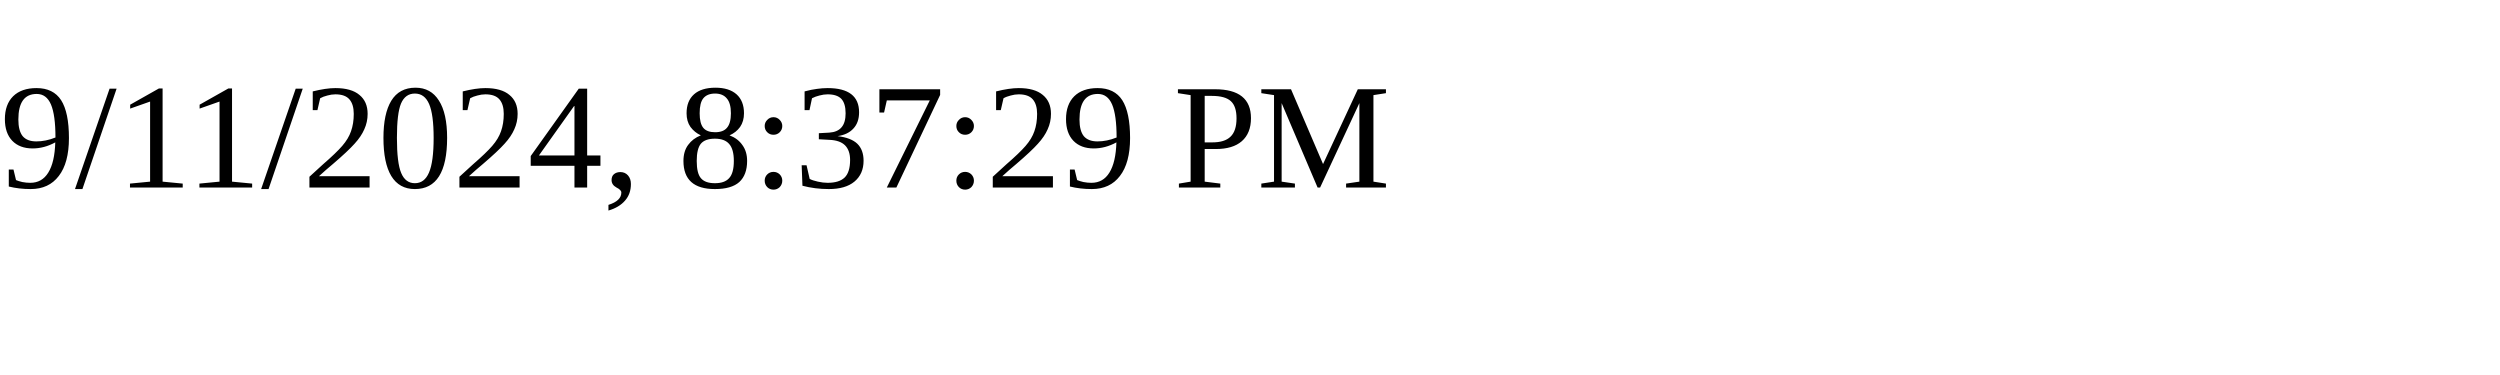
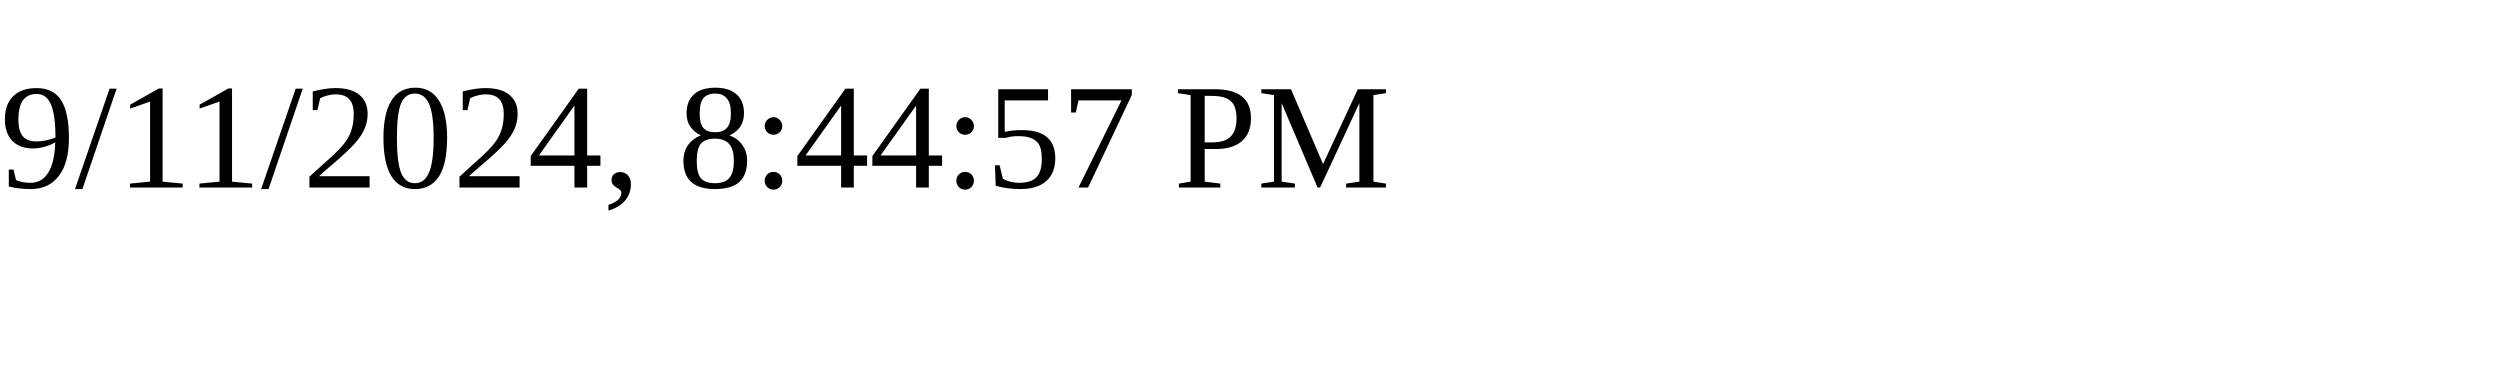
<svg xmlns="http://www.w3.org/2000/svg" height="30" width="200">
-   <text x="0" y="15">9/11/2024, 8:37:29 PM</text>
+   <text x="0" y="15">9/11/2024, 8:44:57 PM</text>
</svg>
